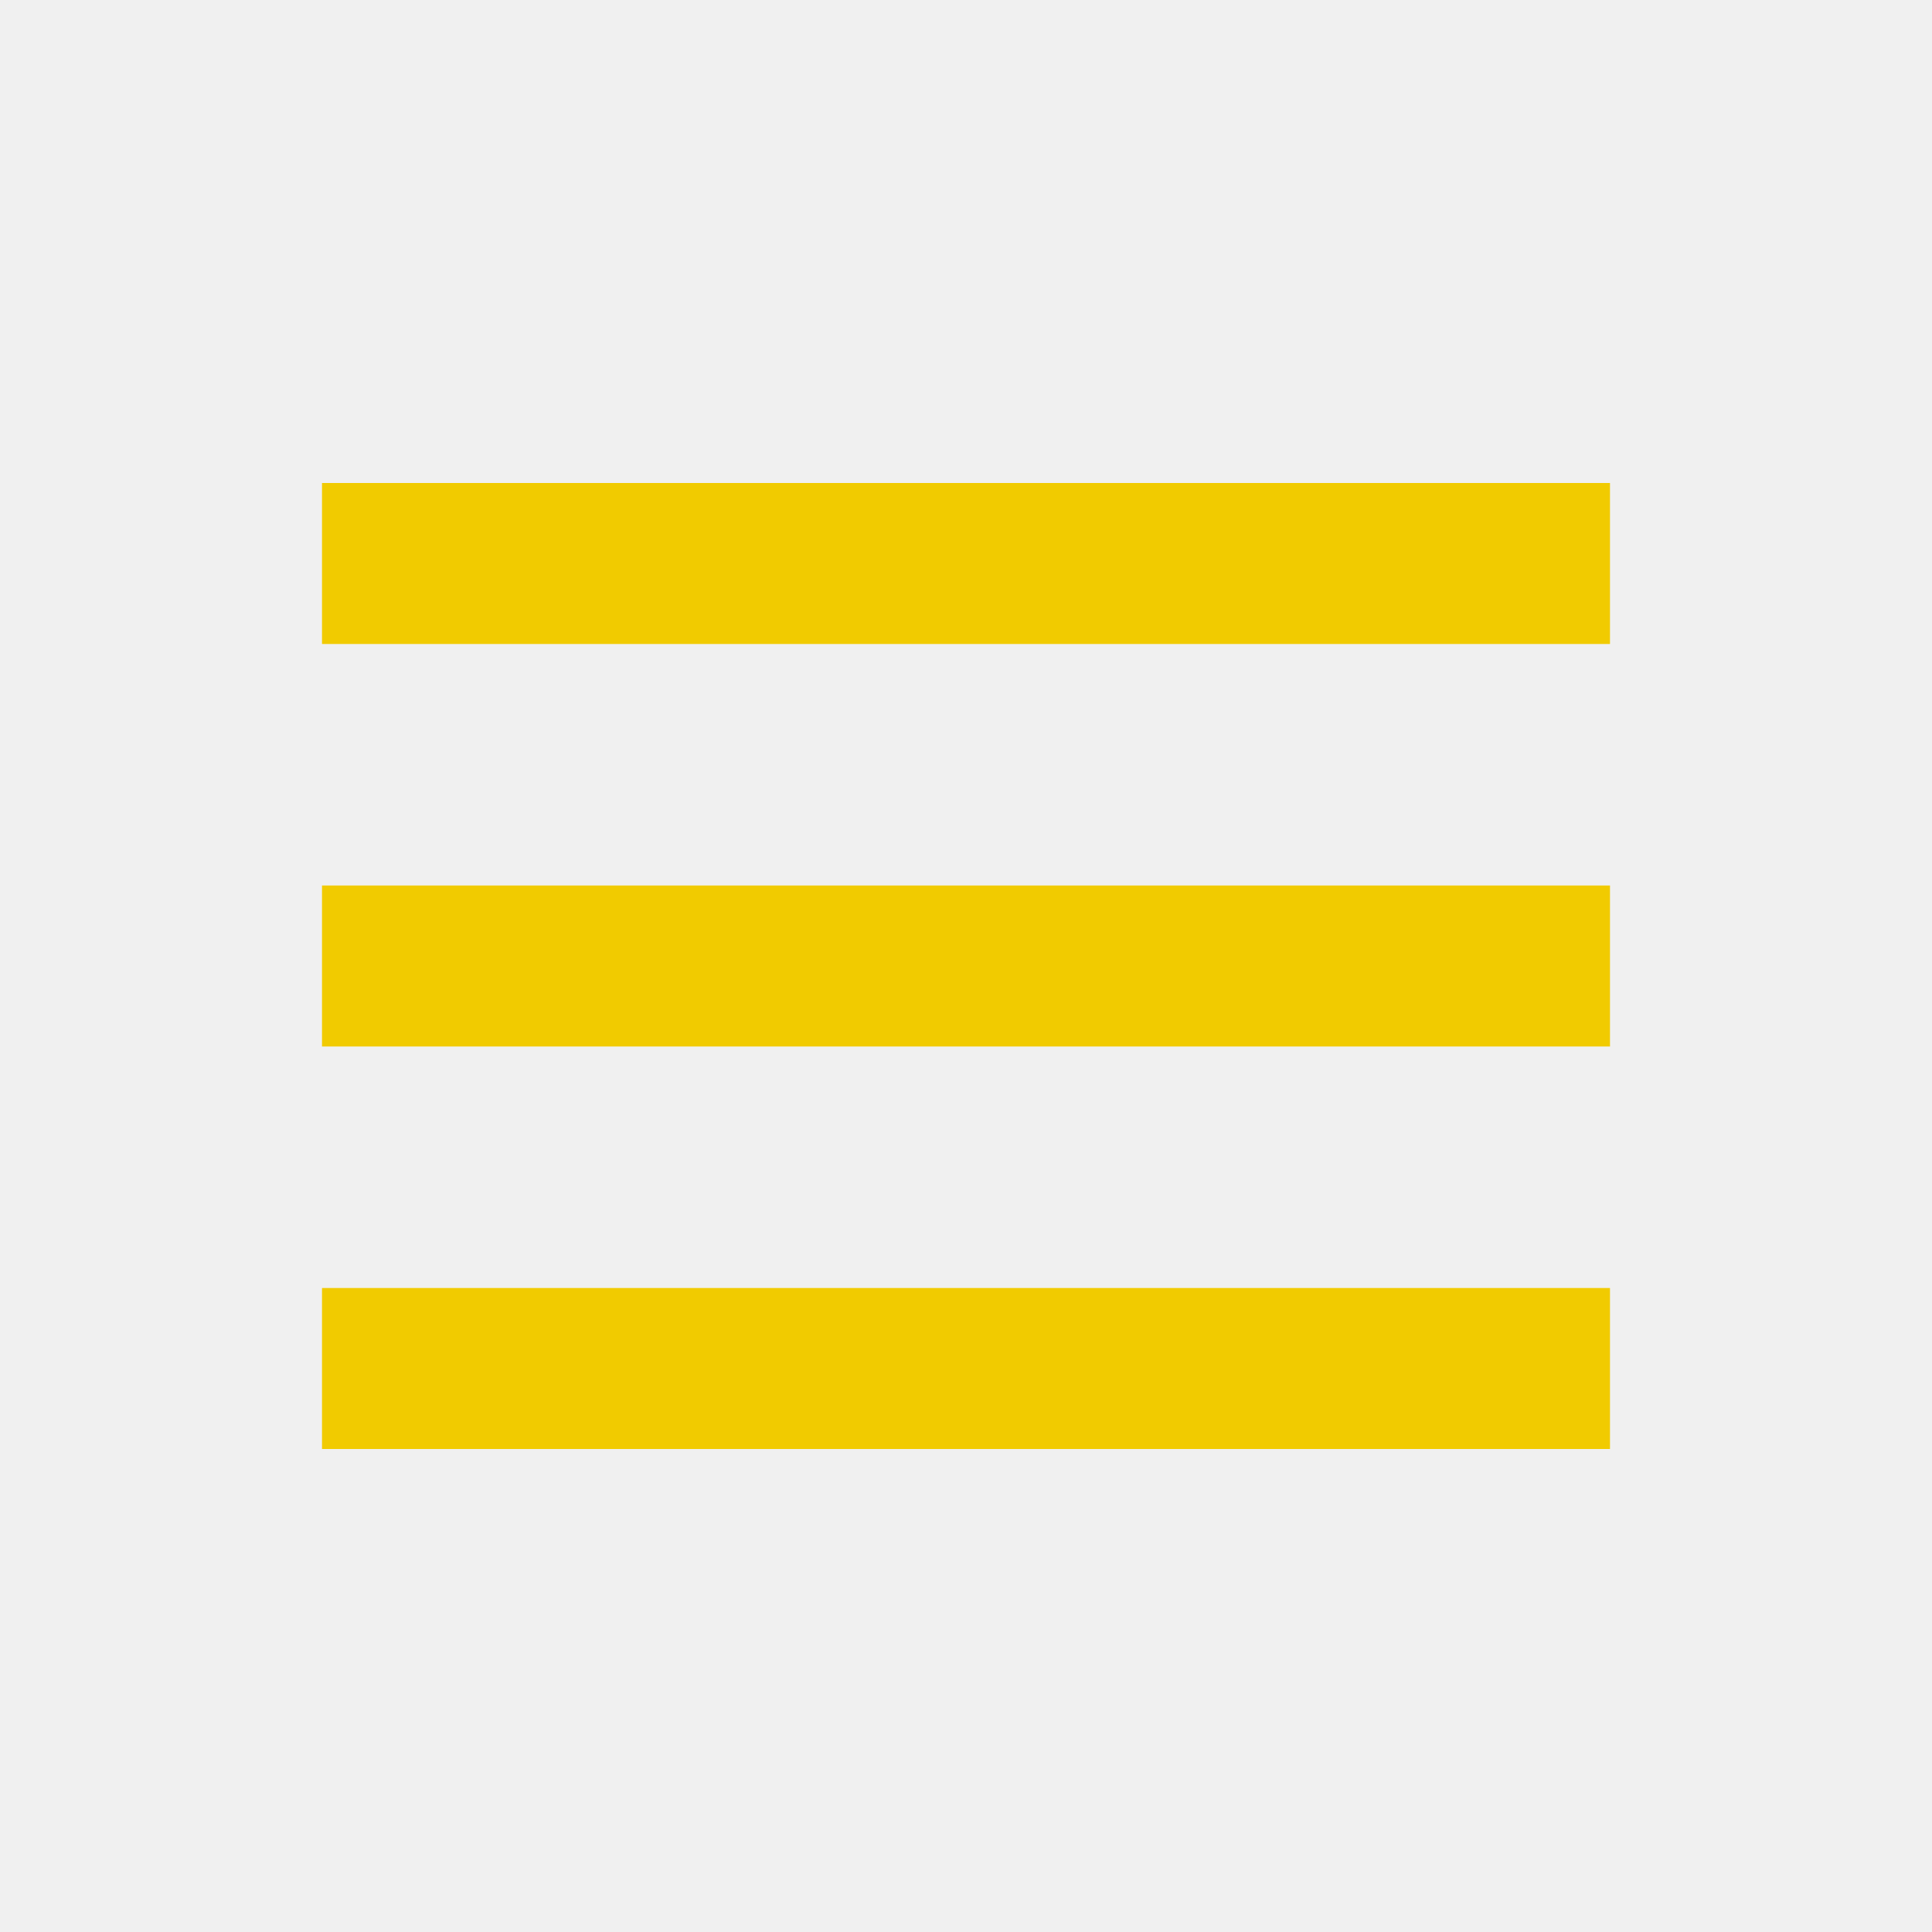
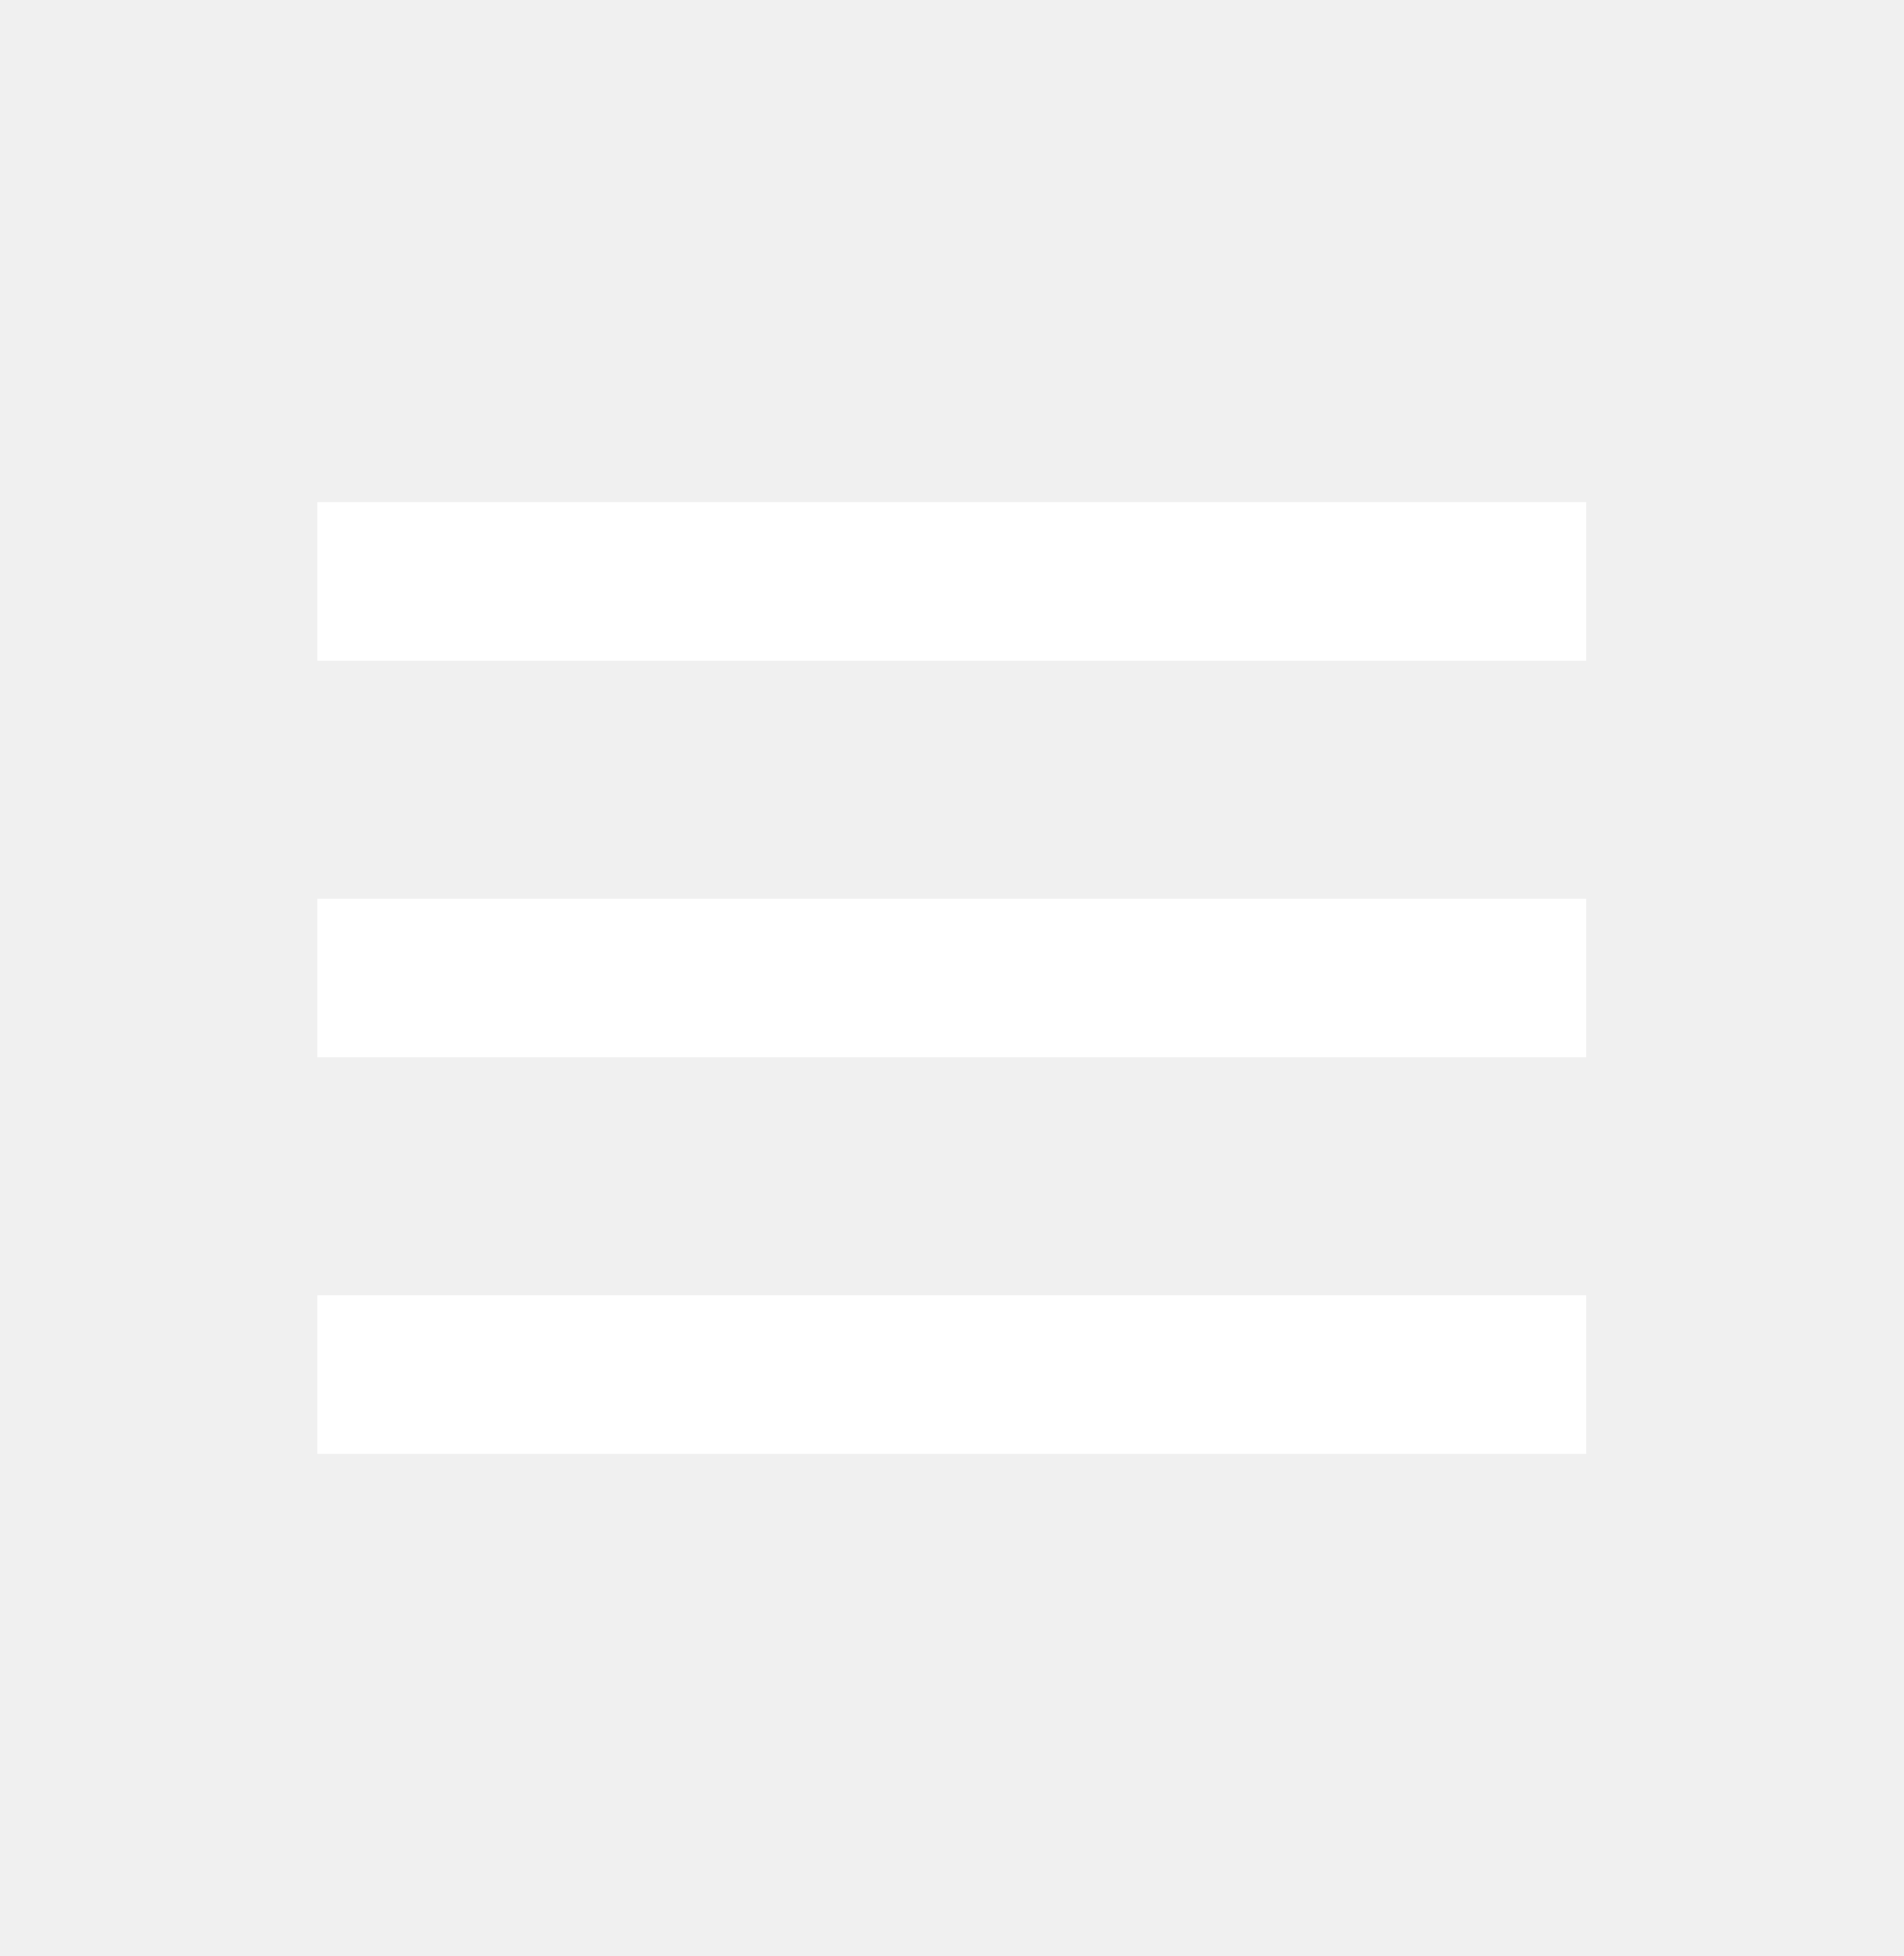
- <svg xmlns="http://www.w3.org/2000/svg" width="88" height="88" viewBox="0 0 88 88" fill="none">
-   <path d="M14.667 22H73.333V29.333H14.667V22ZM14.667 40.333H73.333V47.667H14.667V40.333ZM14.667 58.667H73.333V66H14.667V58.667Z" fill="#F1CB00" />
+ <svg xmlns="http://www.w3.org/2000/svg" width="36" height="37" viewBox="0 0 36 37" fill="none">
+   <path d="M6 9.5H30V12.5H6V9.5ZM6 17H30V20H6V17ZM6 24.5H30V27.5H6V24.5Z" fill="white" />
</svg>
